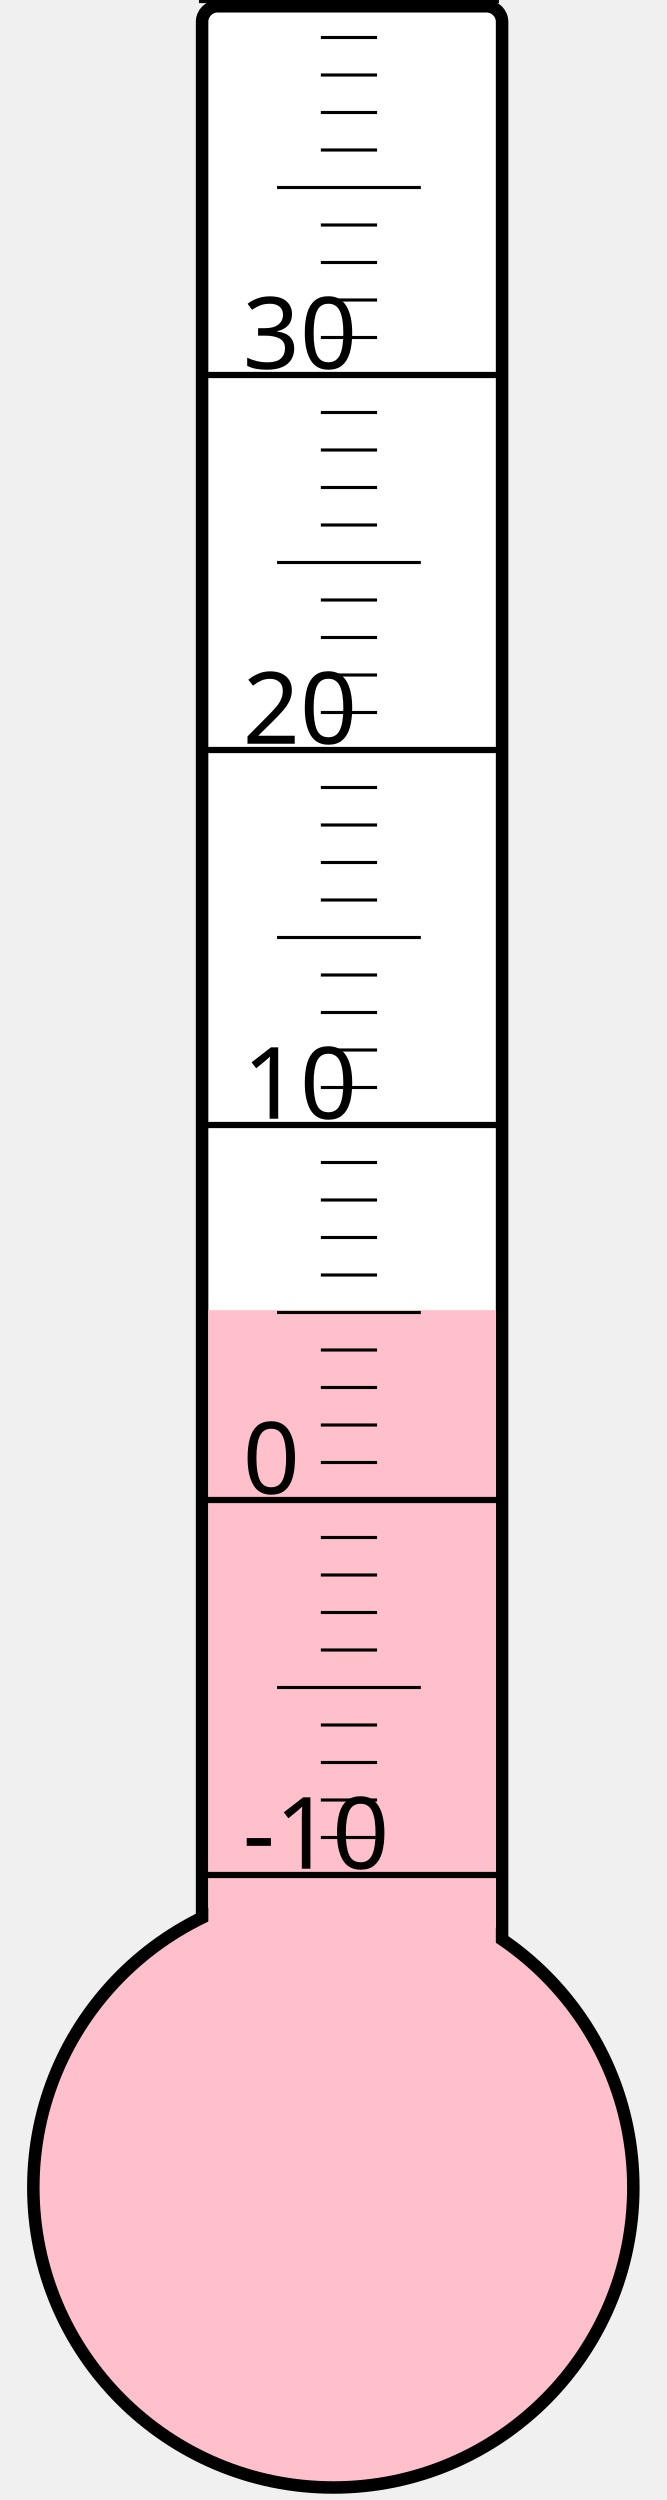
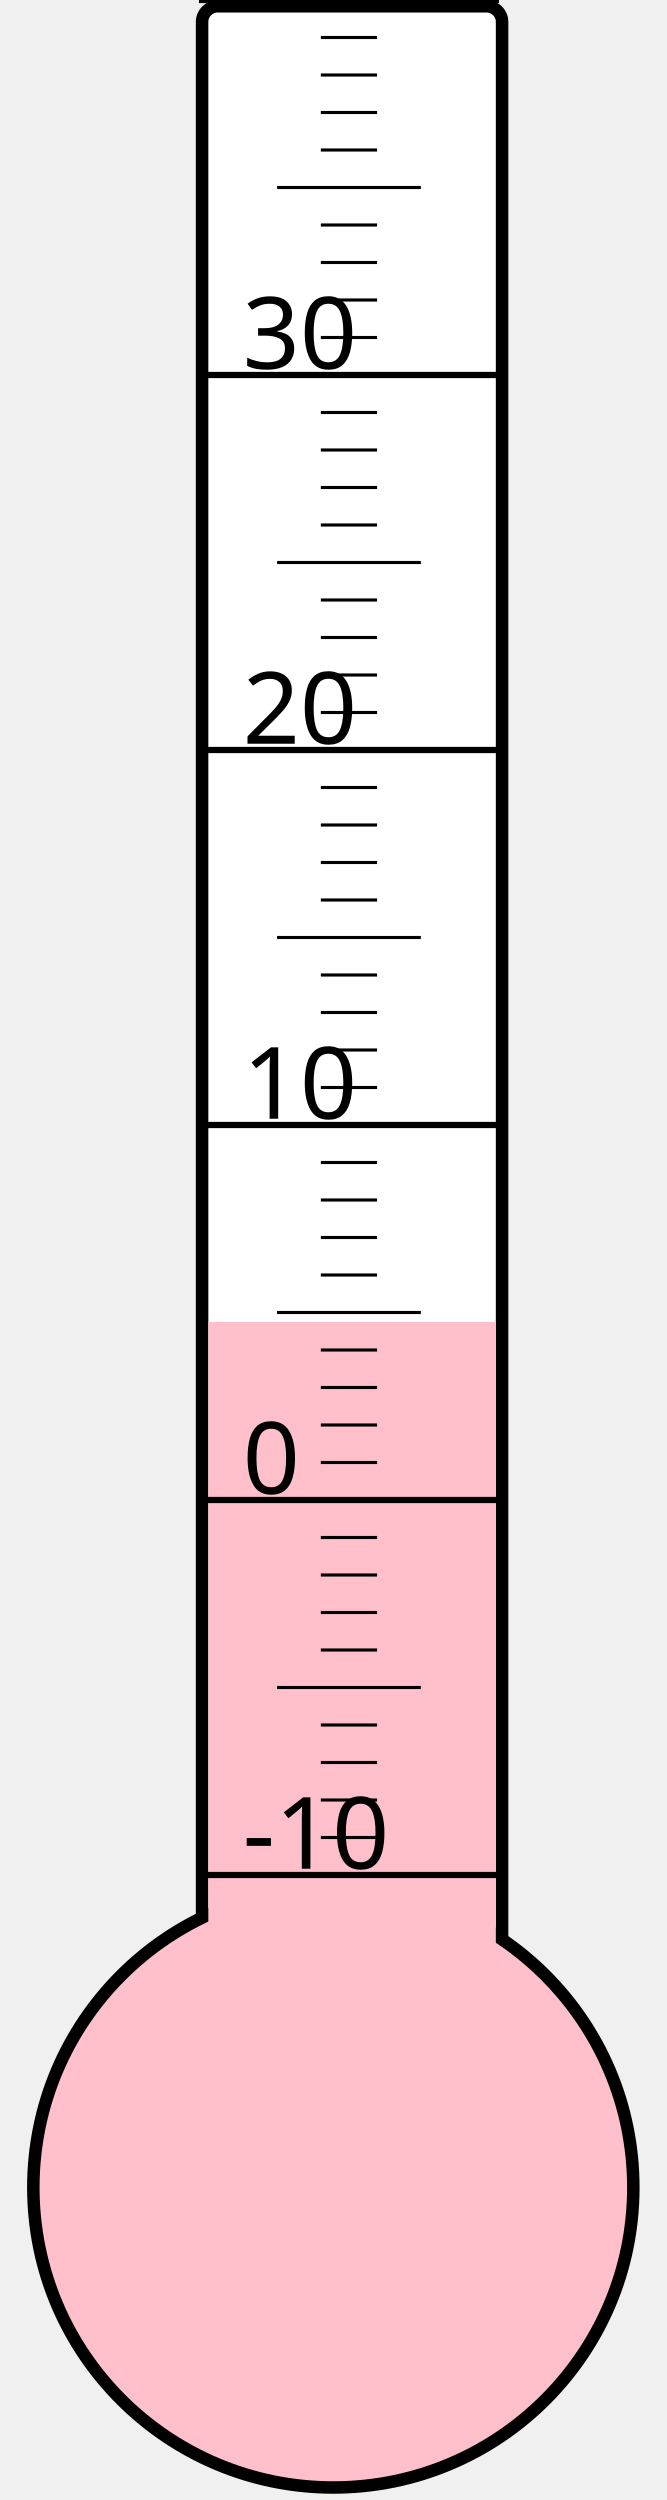
<svg xmlns="http://www.w3.org/2000/svg" width="40px" height="150px" viewBox="0 0 200 800">
  <rect width="200" height="800" x="0" y="0" style="fill: #ffffeb; fill-opacity: 0;" />
  <rect width="96" height="680" x="58" y="2" rx="5" ry="5" style="fill: white; fill-opacity: 1; stroke: black; stroke-width: 4;" />
  <circle cx="100" cy="700" r="96" style="fill: pink; stroke: black; stroke-width: 4;" />
-   <rect width="92" height="280.75" x="60" y="419.25" style="fill: pink; fill-opacity: 1; stroke-width: 0;" />
+   <rect width="92" height="277.0" x="60" y="423.0" style="fill: pink; fill-opacity: 1; stroke-width: 0;" />
  <text x="71" y="598" style="font-family: sans-serif; font-size: 24pt;">-10</text>
  <text x="71" y="478" style="font-family: sans-serif; font-size: 24pt;">0</text>
  <text x="71" y="358" style="font-family: sans-serif; font-size: 24pt;">10</text>
  <text x="71" y="238" style="font-family: sans-serif; font-size: 24pt;">20</text>
  <text x="71" y="118" style="font-family: sans-serif; font-size: 24pt;">30</text>
  <g style="stroke: black;">
    <line x1="57" y1="600" x2="153" y2="600" style="stroke-width: 2;" />
    <line x1="96" y1="588" x2="114" y2="588" style="stroke-width: 1;" />
    <line x1="96" y1="576" x2="114" y2="576" style="stroke-width: 1;" />
    <line x1="96" y1="564" x2="114" y2="564" style="stroke-width: 1;" />
    <line x1="96" y1="552" x2="114" y2="552" style="stroke-width: 1;" />
    <line x1="82" y1="540" x2="128" y2="540" style="stroke-width: 1;" />
    <line x1="96" y1="528" x2="114" y2="528" style="stroke-width: 1;" />
    <line x1="96" y1="516" x2="114" y2="516" style="stroke-width: 1;" />
    <line x1="96" y1="504" x2="114" y2="504" style="stroke-width: 1;" />
    <line x1="96" y1="492" x2="114" y2="492" style="stroke-width: 1;" />
    <line x1="57" y1="480" x2="153" y2="480" style="stroke-width: 2;" />
    <line x1="96" y1="468" x2="114" y2="468" style="stroke-width: 1;" />
    <line x1="96" y1="456" x2="114" y2="456" style="stroke-width: 1;" />
    <line x1="96" y1="444" x2="114" y2="444" style="stroke-width: 1;" />
    <line x1="96" y1="432" x2="114" y2="432" style="stroke-width: 1;" />
    <line x1="82" y1="420" x2="128" y2="420" style="stroke-width: 1;" />
    <line x1="96" y1="408" x2="114" y2="408" style="stroke-width: 1;" />
    <line x1="96" y1="396" x2="114" y2="396" style="stroke-width: 1;" />
    <line x1="96" y1="384" x2="114" y2="384" style="stroke-width: 1;" />
    <line x1="96" y1="372" x2="114" y2="372" style="stroke-width: 1;" />
    <line x1="57" y1="360" x2="153" y2="360" style="stroke-width: 2;" />
    <line x1="96" y1="348" x2="114" y2="348" style="stroke-width: 1;" />
    <line x1="96" y1="336" x2="114" y2="336" style="stroke-width: 1;" />
    <line x1="96" y1="324" x2="114" y2="324" style="stroke-width: 1;" />
    <line x1="96" y1="312" x2="114" y2="312" style="stroke-width: 1;" />
    <line x1="82" y1="300" x2="128" y2="300" style="stroke-width: 1;" />
    <line x1="96" y1="288" x2="114" y2="288" style="stroke-width: 1;" />
    <line x1="96" y1="276" x2="114" y2="276" style="stroke-width: 1;" />
    <line x1="96" y1="264" x2="114" y2="264" style="stroke-width: 1;" />
    <line x1="96" y1="252" x2="114" y2="252" style="stroke-width: 1;" />
    <line x1="57" y1="240" x2="153" y2="240" style="stroke-width: 2;" />
    <line x1="96" y1="228" x2="114" y2="228" style="stroke-width: 1;" />
    <line x1="96" y1="216" x2="114" y2="216" style="stroke-width: 1;" />
    <line x1="96" y1="204" x2="114" y2="204" style="stroke-width: 1;" />
    <line x1="96" y1="192" x2="114" y2="192" style="stroke-width: 1;" />
    <line x1="82" y1="180" x2="128" y2="180" style="stroke-width: 1;" />
    <line x1="96" y1="168" x2="114" y2="168" style="stroke-width: 1;" />
    <line x1="96" y1="156" x2="114" y2="156" style="stroke-width: 1;" />
    <line x1="96" y1="144" x2="114" y2="144" style="stroke-width: 1;" />
    <line x1="96" y1="132" x2="114" y2="132" style="stroke-width: 1;" />
    <line x1="57" y1="120" x2="153" y2="120" style="stroke-width: 2;" />
    <line x1="96" y1="108" x2="114" y2="108" style="stroke-width: 1;" />
    <line x1="96" y1="96" x2="114" y2="96" style="stroke-width: 1;" />
    <line x1="96" y1="84" x2="114" y2="84" style="stroke-width: 1;" />
    <line x1="96" y1="72" x2="114" y2="72" style="stroke-width: 1;" />
    <line x1="82" y1="60" x2="128" y2="60" style="stroke-width: 1;" />
    <line x1="96" y1="48" x2="114" y2="48" style="stroke-width: 1;" />
    <line x1="96" y1="36" x2="114" y2="36" style="stroke-width: 1;" />
    <line x1="96" y1="24" x2="114" y2="24" style="stroke-width: 1;" />
    <line x1="96" y1="12" x2="114" y2="12" style="stroke-width: 1;" />
    <line x1="57" y1="0" x2="153" y2="0" style="stroke-width: 2;" />
  </g>
</svg>
